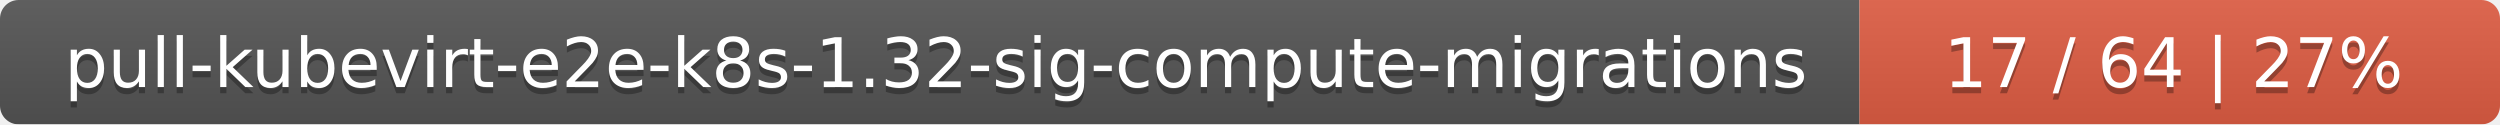
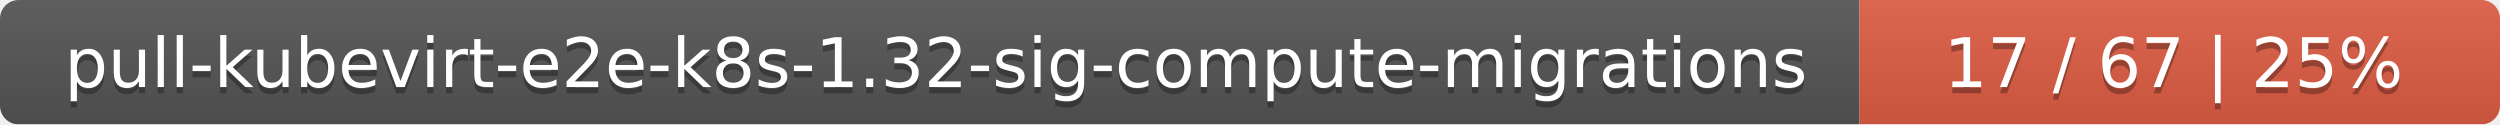
<svg xmlns="http://www.w3.org/2000/svg" width="402" height="20">
  <linearGradient id="smooth" x2="0" y2="100%">
    <stop offset="0" stop-color="#bbb" stop-opacity=".1" />
    <stop offset="1" stop-opacity=".1" />
  </linearGradient>
  <mask id="round">
    <rect width="402" height="20" rx="3" fill="#fff" />
  </mask>
  <g mask="url(#round)">
    <rect width="299" height="20" fill="#555" />
    <rect x="299" width="103" height="20" fill="#e05d44" />
    <rect width="402" height="20" fill="url(#smooth)" />
  </g>
  <g fill="#fff" text-anchor="middle" font-family="DejaVu Sans,Verdana,Geneva,sans-serif" font-size="11">
    <text x="150.5" y="15" fill="#010101" fill-opacity=".3">pull-kubevirt-e2e-k8s-1.32-sig-compute-migrations</text>
    <text x="150.5" y="14">pull-kubevirt-e2e-k8s-1.32-sig-compute-migrations</text>
-     <text x="349.5" y="15" fill="#010101" fill-opacity=".3">17 / 64    |    27%</text>
-     <text x="349.5" y="14">17 / 64    |    27%</text>
+     <text x="349.5" y="15" fill="#010101" fill-opacity=".3">17 / 67    |    25%</text>
+     <text x="349.5" y="14">17 / 67    |    25%</text>
  </g>
</svg>
